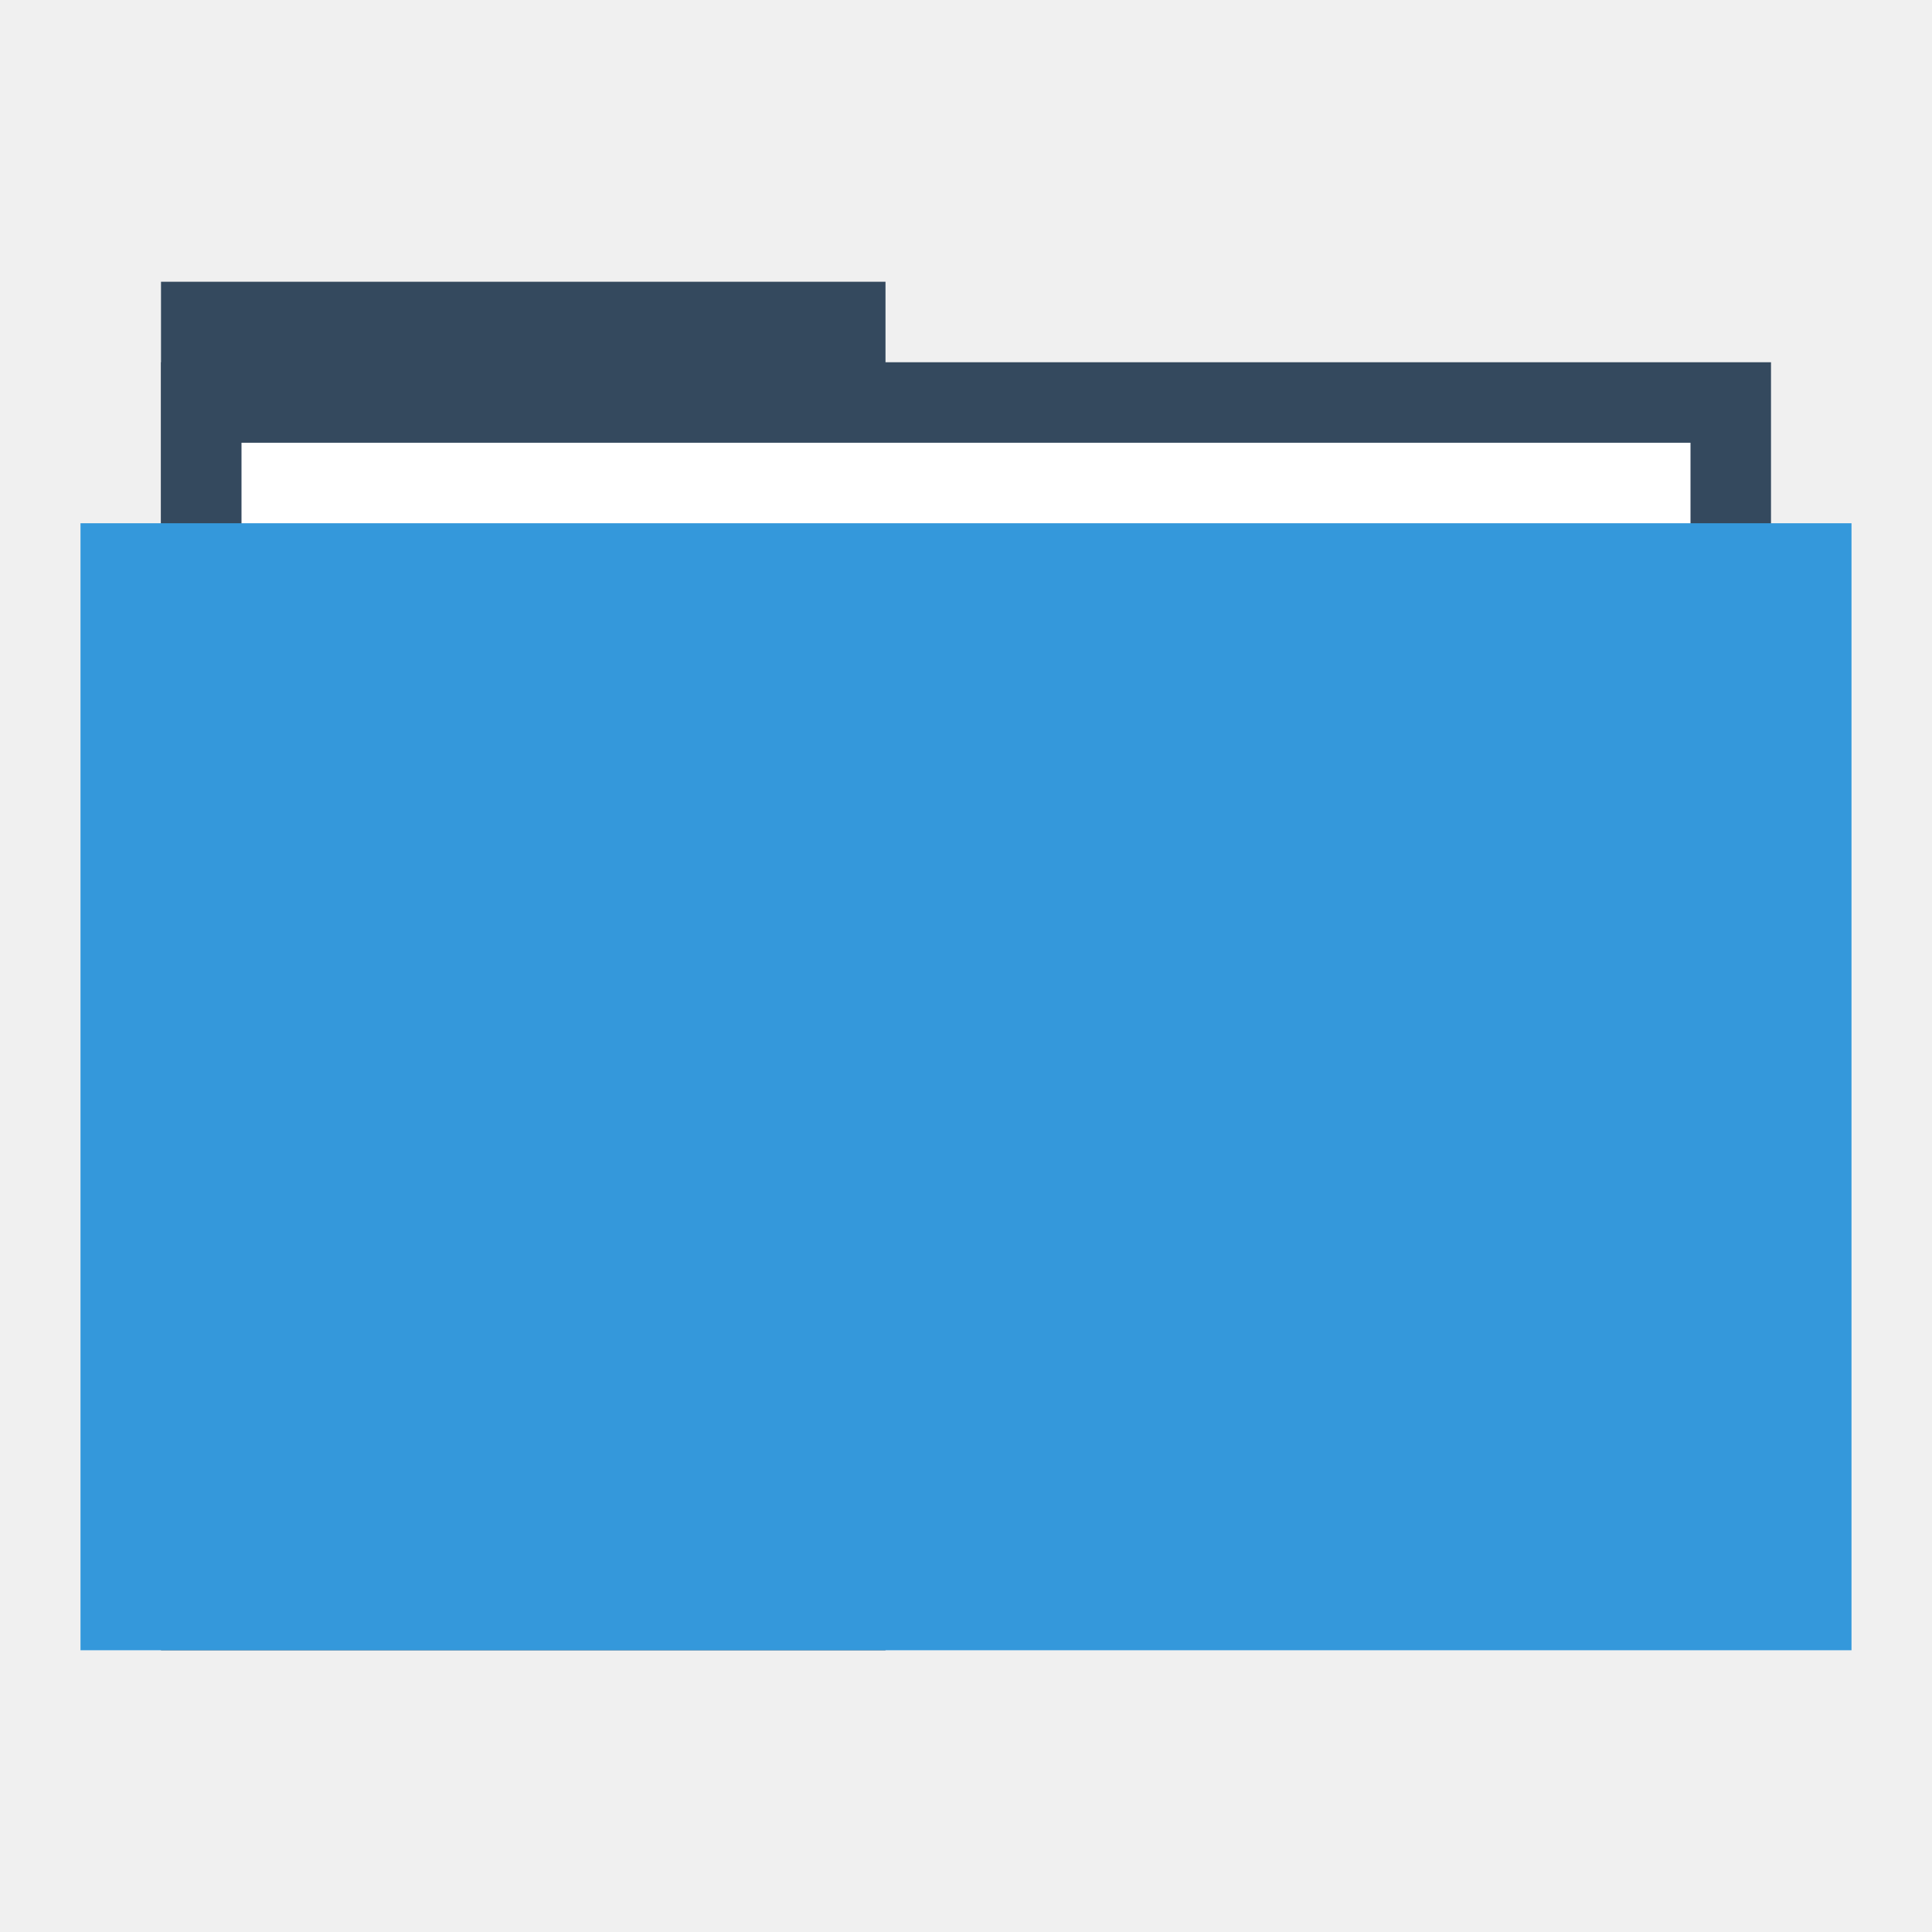
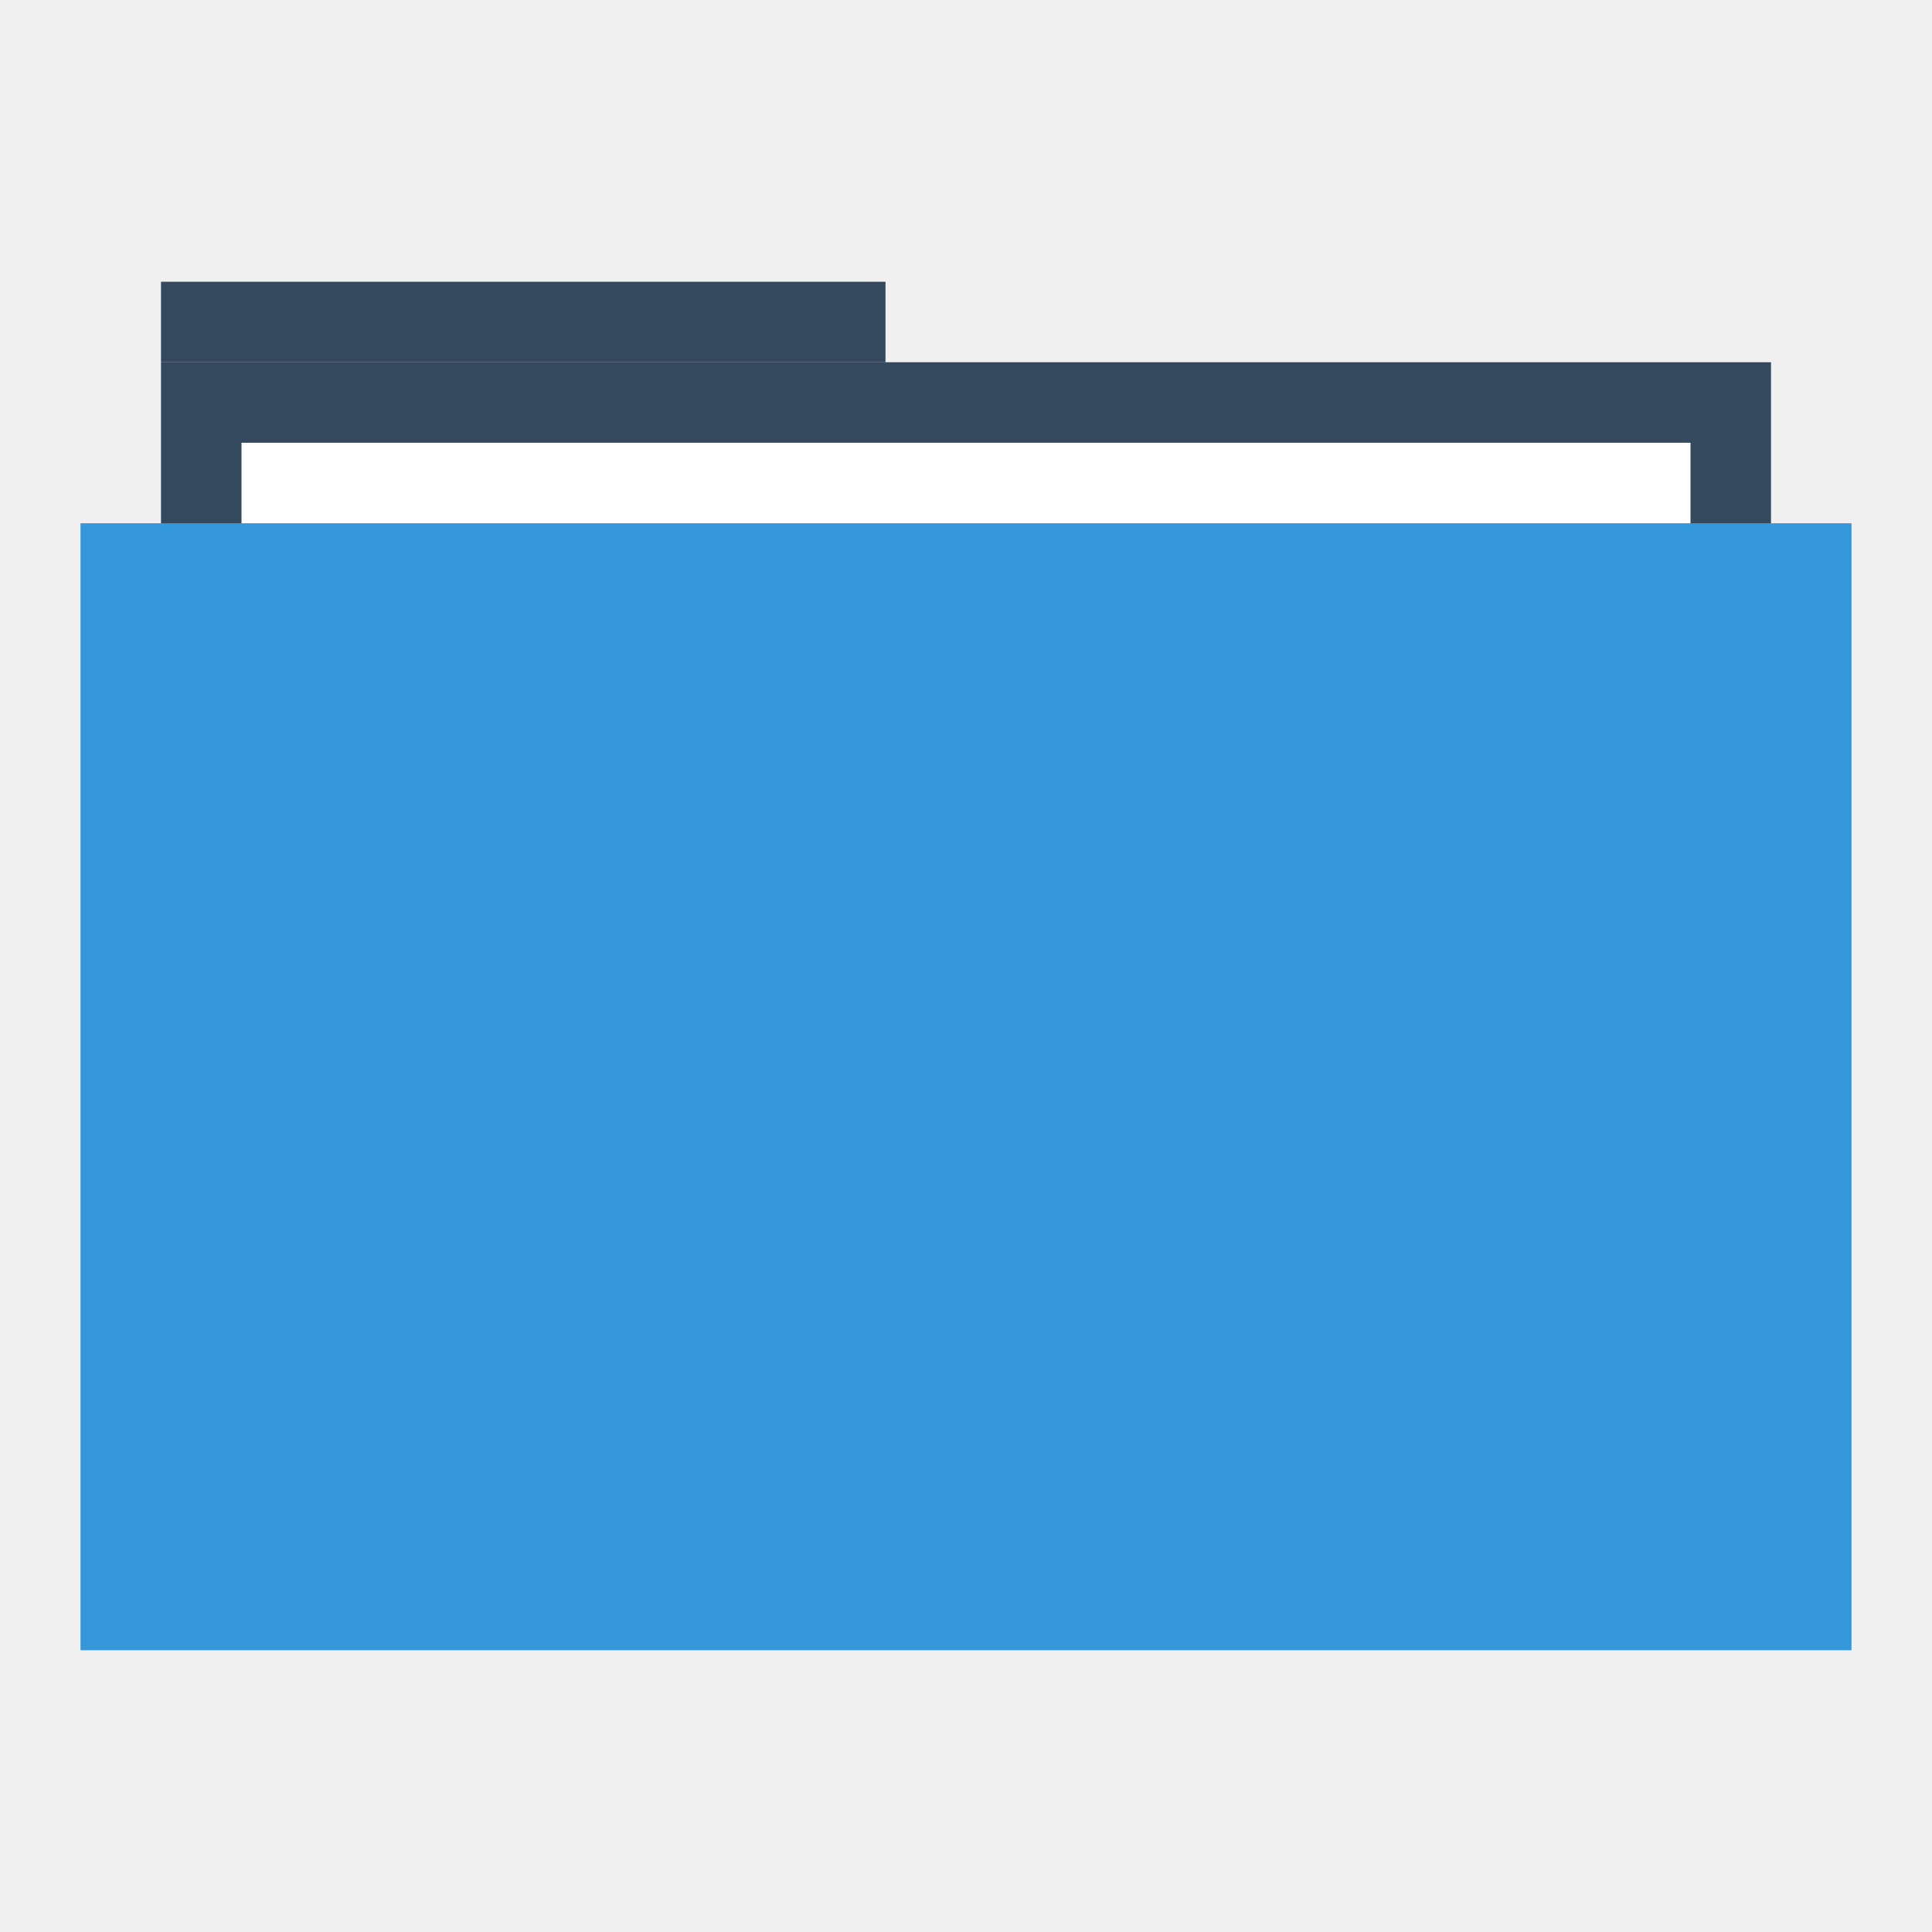
<svg xmlns="http://www.w3.org/2000/svg" width="48" height="48" id="svg865" version="1.1">
  <defs id="defs867" />
  <g id="layer1" transform="translate(0,-1004.362)">
-     <rect style="fill:#34495e;fill-opacity:1;stroke:none" id="rect4130" width="18" height="34" x="4" y="1011.362" />
+     <rect style="fill:#34495e;fill-opacity:1;stroke:none" id="rect4130" width="18" height="2" x="4" y="1011.362" />
    <rect y="1013.362" x="4" height="30" width="40" id="rect4128" style="fill:#34495e;fill-opacity:1;stroke:none" />
    <rect y="1015.362" x="6" height="28" width="36" id="rect870" style="fill:#ffffff;fill-opacity:1;stroke:none" />
    <rect style="fill:#3498db;fill-opacity:1;stroke:none" id="rect821" width="44" height="28" x="2" y="1017.362" />
    <path style="fill:none;stroke:none" id="path3265" d="m 4,1028.362 c 0,1.047 -0.954,2 -2.001,2 -1.047,-10e-5 -1.999,-0.953 -1.999,-2 0,-1.047 0.952,-2 1.999,-2 1.047,-10e-5 2.001,0.953 2.001,2 z" />
    <path d="m 48,1028.362 c 0,1.047 -0.954,2 -2.001,2 -1.047,-10e-5 -1.999,-0.953 -1.999,-2 0,-1.047 0.952,-2 1.999,-2 1.047,-10e-5 2.001,0.953 2.001,2 z" id="path3267" style="fill:none;stroke:none" />
    <path d="m 6,1028.362 c 0,1.047 -0.954,2 -2.001,2 -1.047,-10e-5 -1.999,-0.953 -1.999,-2 0,-1.047 0.952,-2 1.999,-2 C 5.046,1026.362 6,1027.315 6,1028.362 Z" id="path3271" style="fill:none;stroke:none" />
    <path style="fill:none;stroke:none" id="path3273" d="m 46,1028.362 c 0,1.047 -0.954,2 -2.001,2 -1.047,-10e-5 -1.999,-0.953 -1.999,-2 0,-1.047 0.952,-2 1.999,-2 1.047,-10e-5 2.001,0.953 2.001,2 z" />
    <path d="m 2,1028.362 c 0,0.524 -0.477,1 -1,1 -0.524,0 -1,-0.476 -1,-1 0,-0.524 0.476,-1 1,-1 0.524,0 1,0.476 1,1 z" id="path3275" style="fill:none;stroke:none" />
    <path style="fill:none;stroke:none" id="path3277" d="m 48,1028.362 c 0,0.524 -0.477,1 -1,1 -0.524,0 -1,-0.476 -1,-1 0,-0.524 0.476,-1 1,-1 0.524,0 1,0.476 1,1 z" />
    <path style="fill:none;stroke:none" id="path4132" d="m 48,1028.362 c 0,1.047 -0.954,2 -2.001,2 -1.047,-10e-5 -1.999,-0.953 -1.999,-2 0,-1.047 0.952,-2 1.999,-2 1.047,-10e-5 2.001,0.953 2.001,2 z" />
    <path style="fill:none;stroke:none" id="path4145" d="m 27.5,1048.862 c 0,1.833 -1.669,3.5 -3.502,3.5 -1.833,-10e-5 -3.498,-1.668 -3.498,-3.5 0,-1.833 1.666,-3.5 3.498,-3.5 1.833,-10e-5 3.502,1.667 3.502,3.5 z" />
    <path d="m 26,1015.362 c 0,1.047 -0.954,2 -2.001,2 -1.047,-10e-5 -1.999,-0.953 -1.999,-2 0,-1.047 0.952,-2 1.999,-2 1.047,-10e-5 2.001,0.953 2.001,2 z" id="path4147" style="fill:none;stroke:none" />
    <path d="m 25,1016.362 c 0,0.524 -0.477,1 -1,1 -0.524,0 -1,-0.476 -1,-1 0,-0.524 0.476,-1 1,-1 0.524,0 1,0.476 1,1 z" id="path4149" style="fill:none;stroke:none" />
    <path style="fill:none;stroke:none" id="path4151" d="m 25,1014.362 c 0,0.524 -0.477,1 -1,1 -0.524,0 -1,-0.476 -1,-1 0,-0.524 0.476,-1 1,-1 0.524,0 1,0.476 1,1 z" />
    <path d="m 25,1012.362 c 0,0.524 -0.477,1 -1,1 -0.524,0 -1,-0.476 -1,-1 0,-0.524 0.476,-1 1,-1 0.524,0 1,0.476 1,1 z" id="path4153" style="fill:none;stroke:none" />
    <path d="m 27.5,1007.862 c 0,1.833 -1.669,3.5 -3.502,3.5 -1.833,-10e-5 -3.498,-1.668 -3.498,-3.5 0,-1.833 1.666,-3.5 3.498,-3.5 1.833,-10e-5 3.502,1.667 3.502,3.5 z" id="path4155" style="fill:none;stroke:none" />
    <rect style="fill:none;fill-opacity:1;fill-rule:evenodd;stroke:none" id="rect3292" width="20" height="20" x="14" y="1021.362" />
  </g>
</svg>
